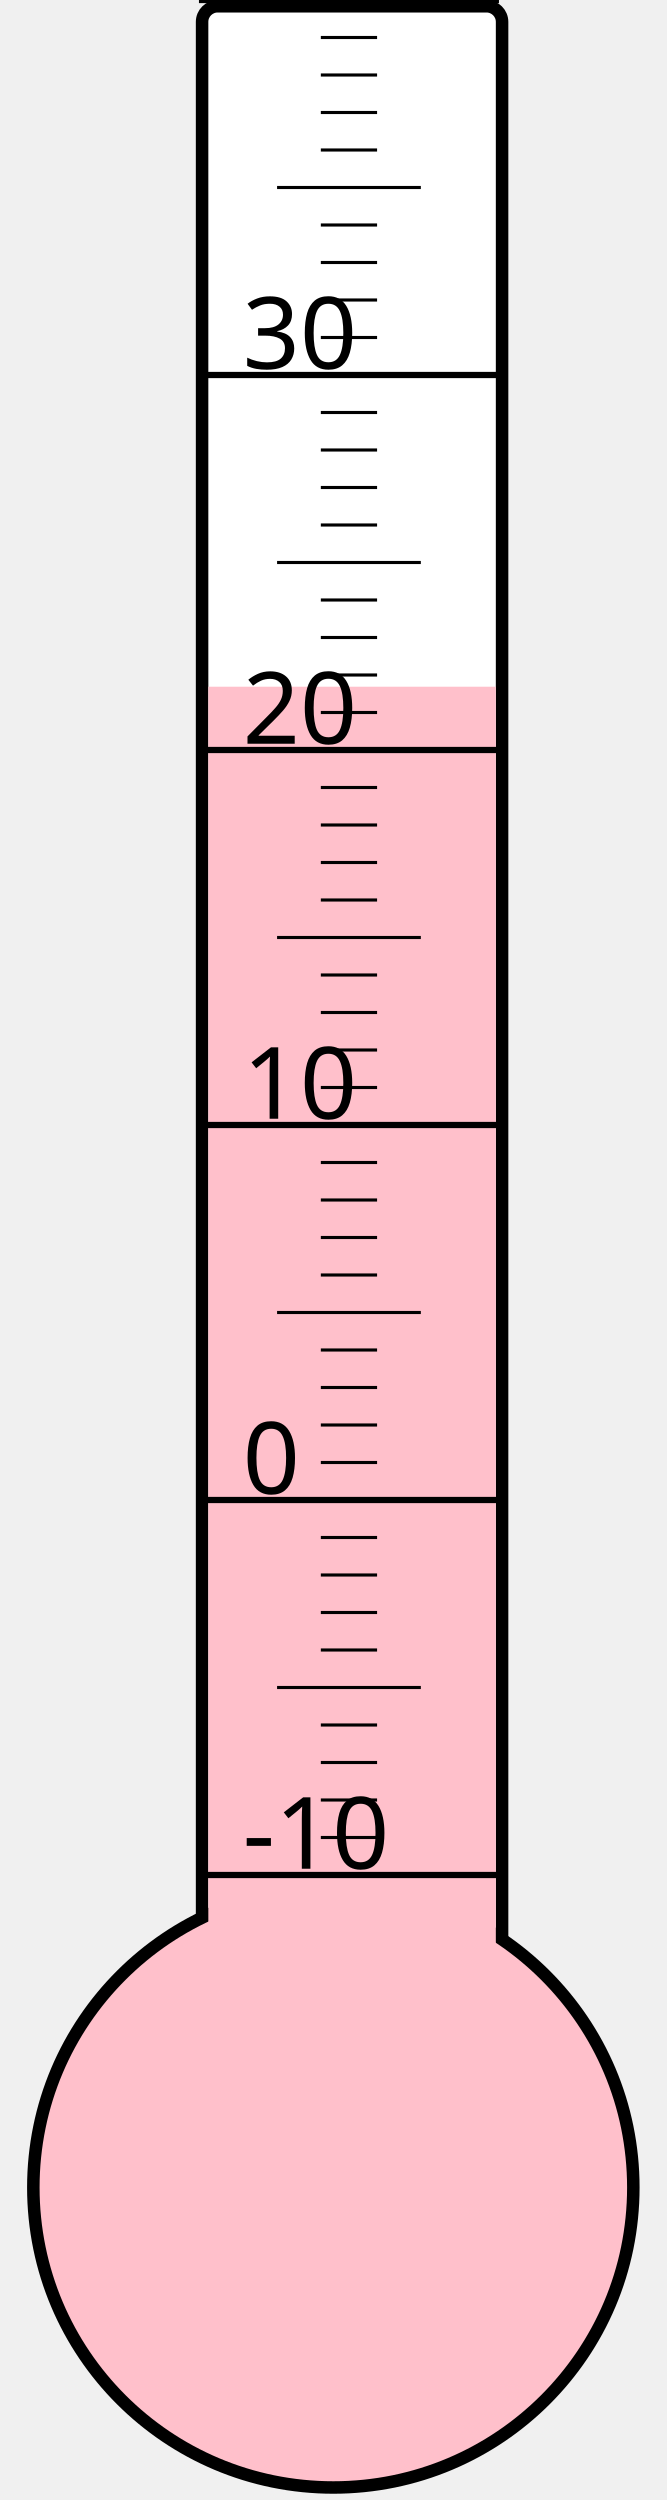
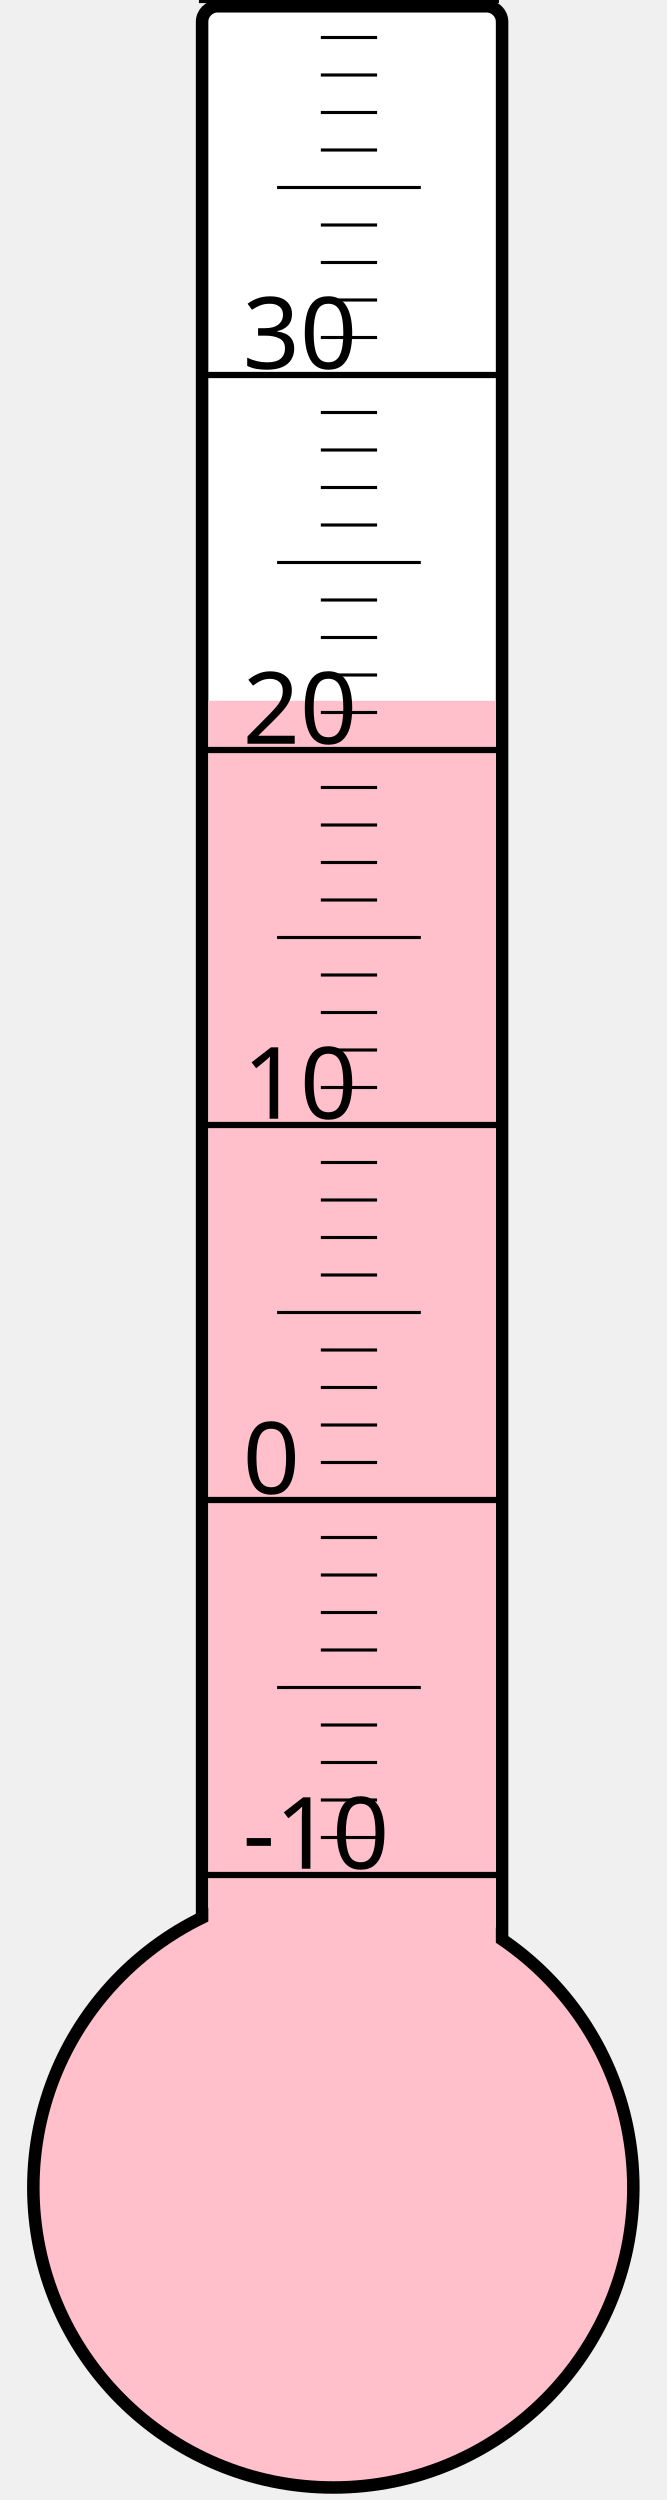
<svg xmlns="http://www.w3.org/2000/svg" width="40px" height="150px" viewBox="0 0 200 800">
  <rect width="200" height="800" x="0" y="0" style="fill: #ffffeb; fill-opacity: 0;" />
  <rect width="96" height="680" x="58" y="2" rx="5" ry="5" style="fill: white; fill-opacity: 1; stroke: black; stroke-width: 4;" />
  <circle cx="100" cy="700" r="96" style="fill: pink; stroke: black; stroke-width: 4;" />
-   <rect width="92" height="480.25" x="60" y="219.75" style="fill: pink; fill-opacity: 1; stroke-width: 0;" />
+   <rect width="92" height="475.75" x="60" y="224.25" style="fill: pink; fill-opacity: 1; stroke-width: 0;" />
  <text x="71" y="598" style="font-family: sans-serif; font-size: 24pt;">-10</text>
  <text x="71" y="478" style="font-family: sans-serif; font-size: 24pt;">0</text>
  <text x="71" y="358" style="font-family: sans-serif; font-size: 24pt;">10</text>
  <text x="71" y="238" style="font-family: sans-serif; font-size: 24pt;">20</text>
  <text x="71" y="118" style="font-family: sans-serif; font-size: 24pt;">30</text>
  <g style="stroke: black;">
    <line x1="57" y1="600" x2="153" y2="600" style="stroke-width: 2;" />
    <line x1="96" y1="588" x2="114" y2="588" style="stroke-width: 1;" />
    <line x1="96" y1="576" x2="114" y2="576" style="stroke-width: 1;" />
    <line x1="96" y1="564" x2="114" y2="564" style="stroke-width: 1;" />
    <line x1="96" y1="552" x2="114" y2="552" style="stroke-width: 1;" />
    <line x1="82" y1="540" x2="128" y2="540" style="stroke-width: 1;" />
    <line x1="96" y1="528" x2="114" y2="528" style="stroke-width: 1;" />
    <line x1="96" y1="516" x2="114" y2="516" style="stroke-width: 1;" />
    <line x1="96" y1="504" x2="114" y2="504" style="stroke-width: 1;" />
    <line x1="96" y1="492" x2="114" y2="492" style="stroke-width: 1;" />
    <line x1="57" y1="480" x2="153" y2="480" style="stroke-width: 2;" />
    <line x1="96" y1="468" x2="114" y2="468" style="stroke-width: 1;" />
    <line x1="96" y1="456" x2="114" y2="456" style="stroke-width: 1;" />
    <line x1="96" y1="444" x2="114" y2="444" style="stroke-width: 1;" />
    <line x1="96" y1="432" x2="114" y2="432" style="stroke-width: 1;" />
    <line x1="82" y1="420" x2="128" y2="420" style="stroke-width: 1;" />
    <line x1="96" y1="408" x2="114" y2="408" style="stroke-width: 1;" />
    <line x1="96" y1="396" x2="114" y2="396" style="stroke-width: 1;" />
    <line x1="96" y1="384" x2="114" y2="384" style="stroke-width: 1;" />
    <line x1="96" y1="372" x2="114" y2="372" style="stroke-width: 1;" />
    <line x1="57" y1="360" x2="153" y2="360" style="stroke-width: 2;" />
    <line x1="96" y1="348" x2="114" y2="348" style="stroke-width: 1;" />
    <line x1="96" y1="336" x2="114" y2="336" style="stroke-width: 1;" />
    <line x1="96" y1="324" x2="114" y2="324" style="stroke-width: 1;" />
    <line x1="96" y1="312" x2="114" y2="312" style="stroke-width: 1;" />
    <line x1="82" y1="300" x2="128" y2="300" style="stroke-width: 1;" />
    <line x1="96" y1="288" x2="114" y2="288" style="stroke-width: 1;" />
    <line x1="96" y1="276" x2="114" y2="276" style="stroke-width: 1;" />
    <line x1="96" y1="264" x2="114" y2="264" style="stroke-width: 1;" />
    <line x1="96" y1="252" x2="114" y2="252" style="stroke-width: 1;" />
    <line x1="57" y1="240" x2="153" y2="240" style="stroke-width: 2;" />
    <line x1="96" y1="228" x2="114" y2="228" style="stroke-width: 1;" />
    <line x1="96" y1="216" x2="114" y2="216" style="stroke-width: 1;" />
    <line x1="96" y1="204" x2="114" y2="204" style="stroke-width: 1;" />
    <line x1="96" y1="192" x2="114" y2="192" style="stroke-width: 1;" />
    <line x1="82" y1="180" x2="128" y2="180" style="stroke-width: 1;" />
    <line x1="96" y1="168" x2="114" y2="168" style="stroke-width: 1;" />
    <line x1="96" y1="156" x2="114" y2="156" style="stroke-width: 1;" />
    <line x1="96" y1="144" x2="114" y2="144" style="stroke-width: 1;" />
    <line x1="96" y1="132" x2="114" y2="132" style="stroke-width: 1;" />
    <line x1="57" y1="120" x2="153" y2="120" style="stroke-width: 2;" />
    <line x1="96" y1="108" x2="114" y2="108" style="stroke-width: 1;" />
    <line x1="96" y1="96" x2="114" y2="96" style="stroke-width: 1;" />
    <line x1="96" y1="84" x2="114" y2="84" style="stroke-width: 1;" />
    <line x1="96" y1="72" x2="114" y2="72" style="stroke-width: 1;" />
    <line x1="82" y1="60" x2="128" y2="60" style="stroke-width: 1;" />
    <line x1="96" y1="48" x2="114" y2="48" style="stroke-width: 1;" />
    <line x1="96" y1="36" x2="114" y2="36" style="stroke-width: 1;" />
    <line x1="96" y1="24" x2="114" y2="24" style="stroke-width: 1;" />
    <line x1="96" y1="12" x2="114" y2="12" style="stroke-width: 1;" />
    <line x1="57" y1="0" x2="153" y2="0" style="stroke-width: 2;" />
  </g>
</svg>
